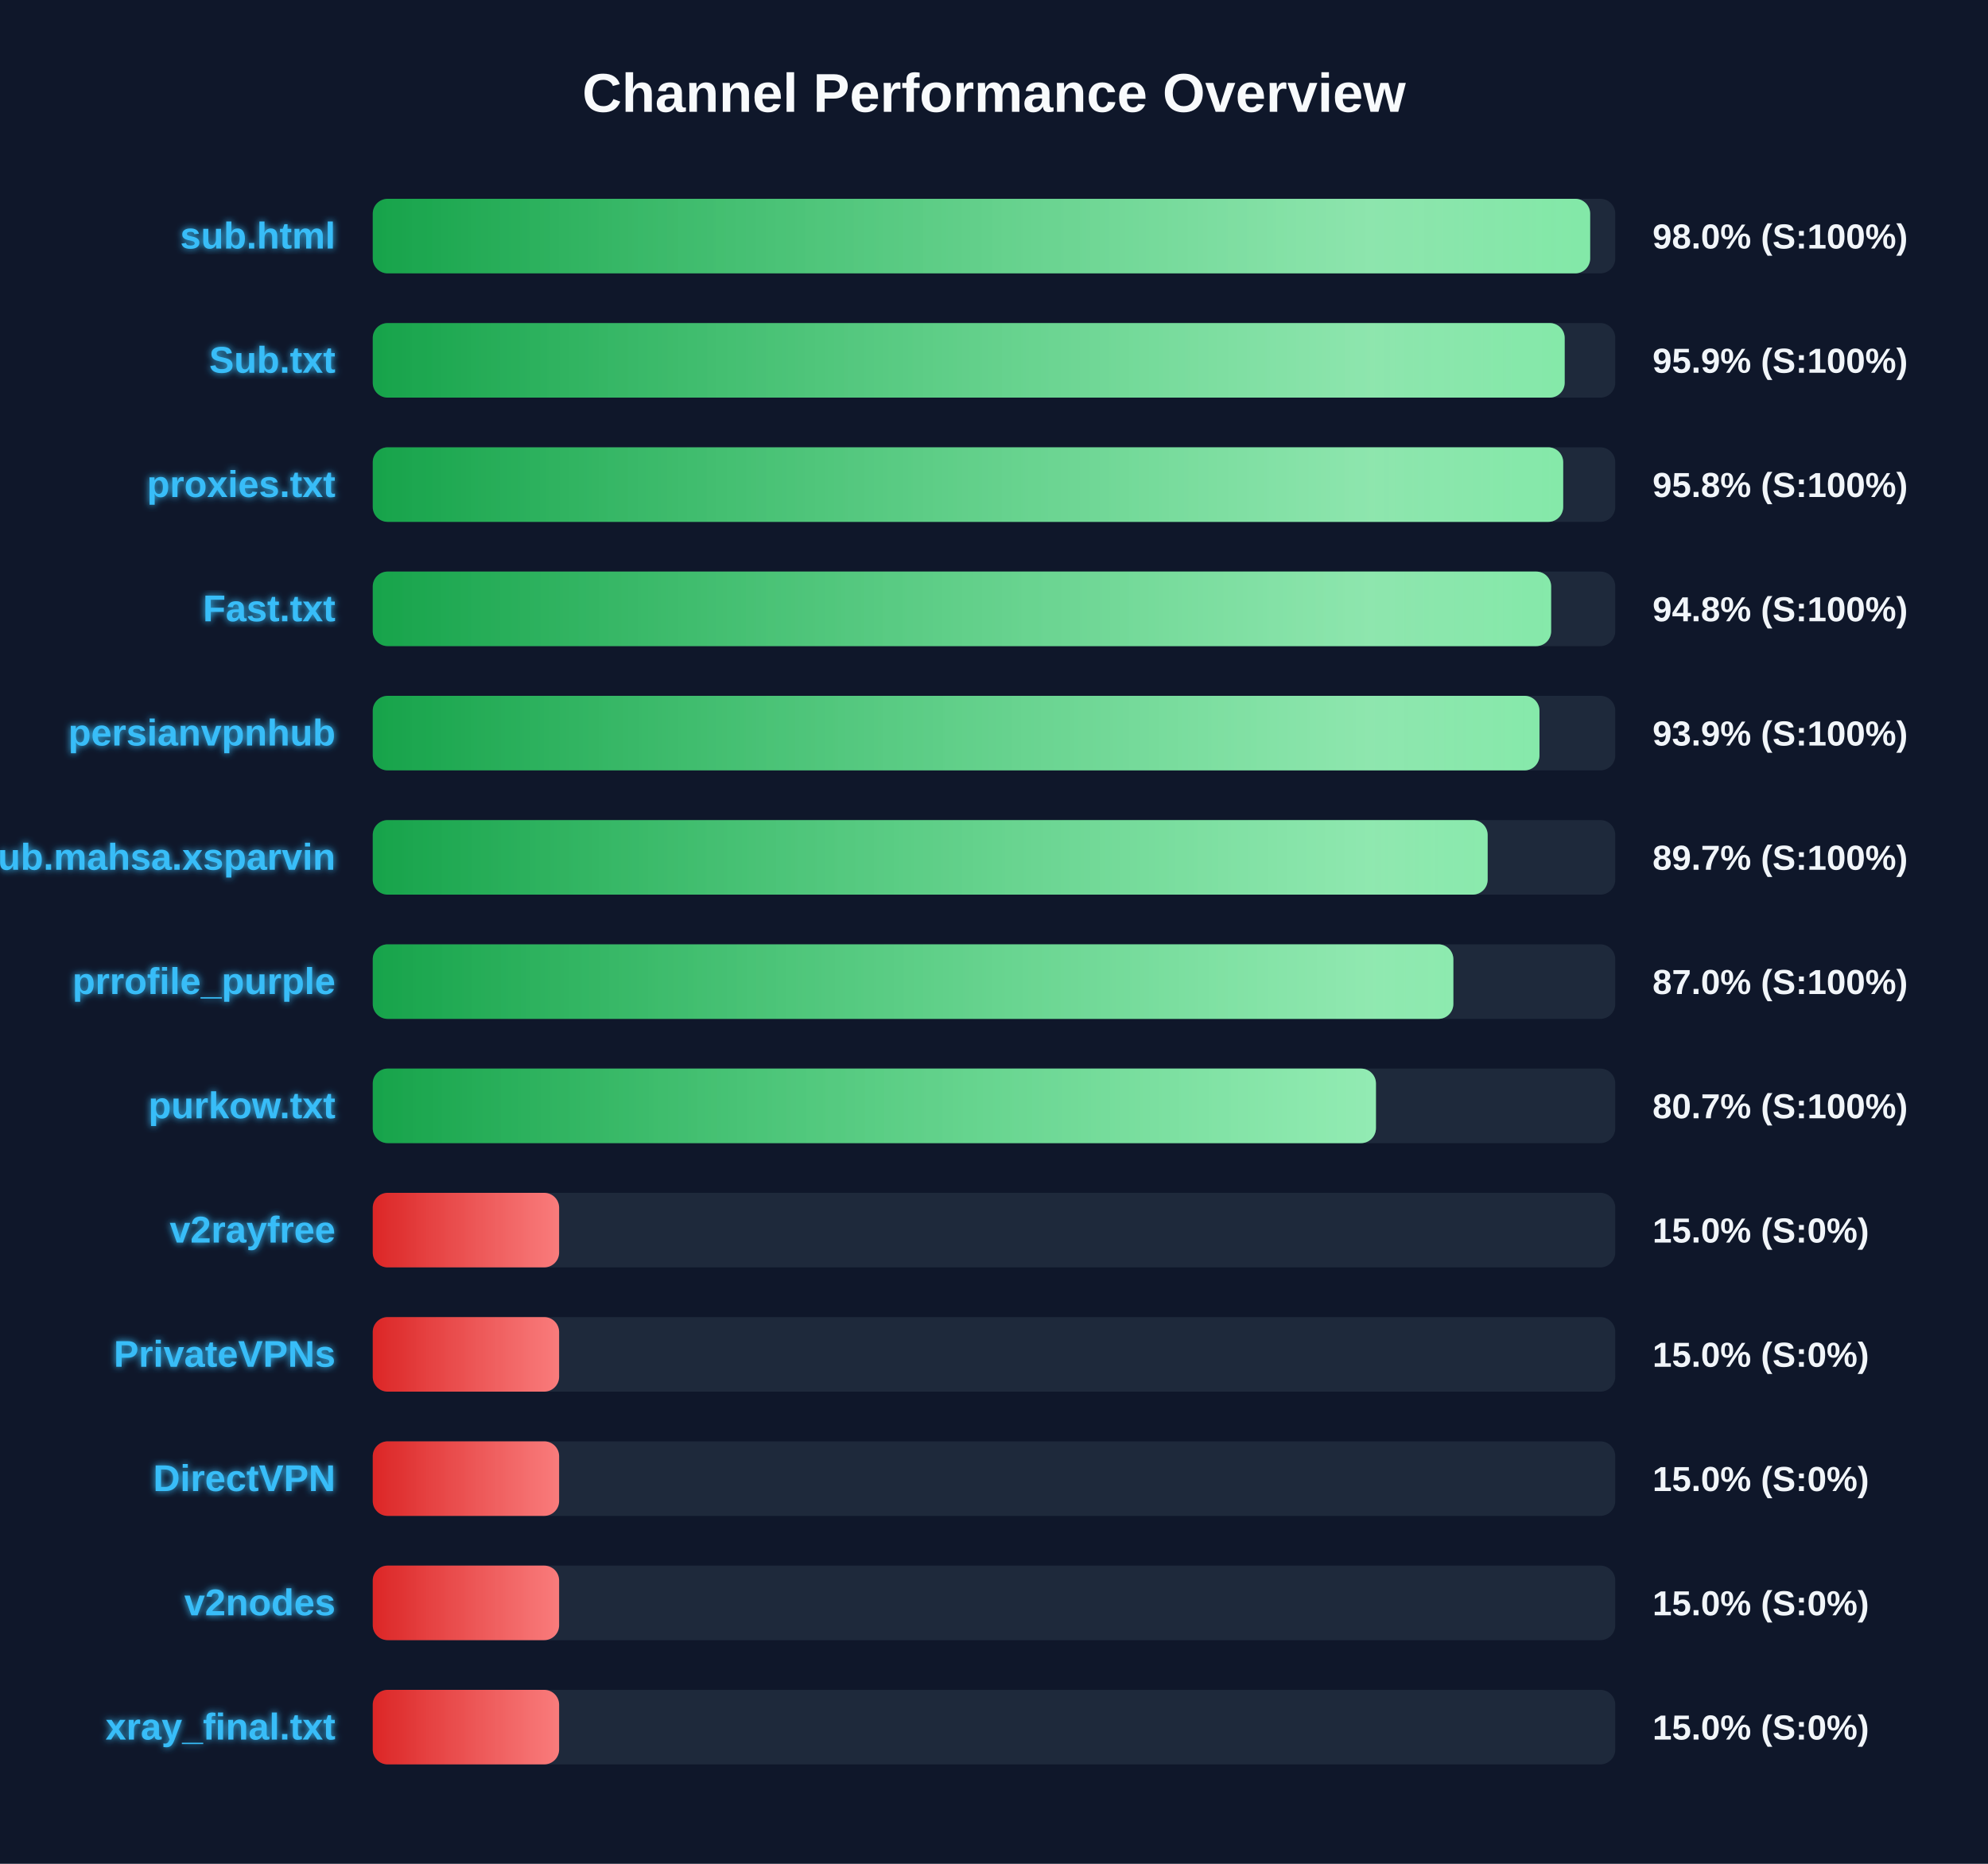
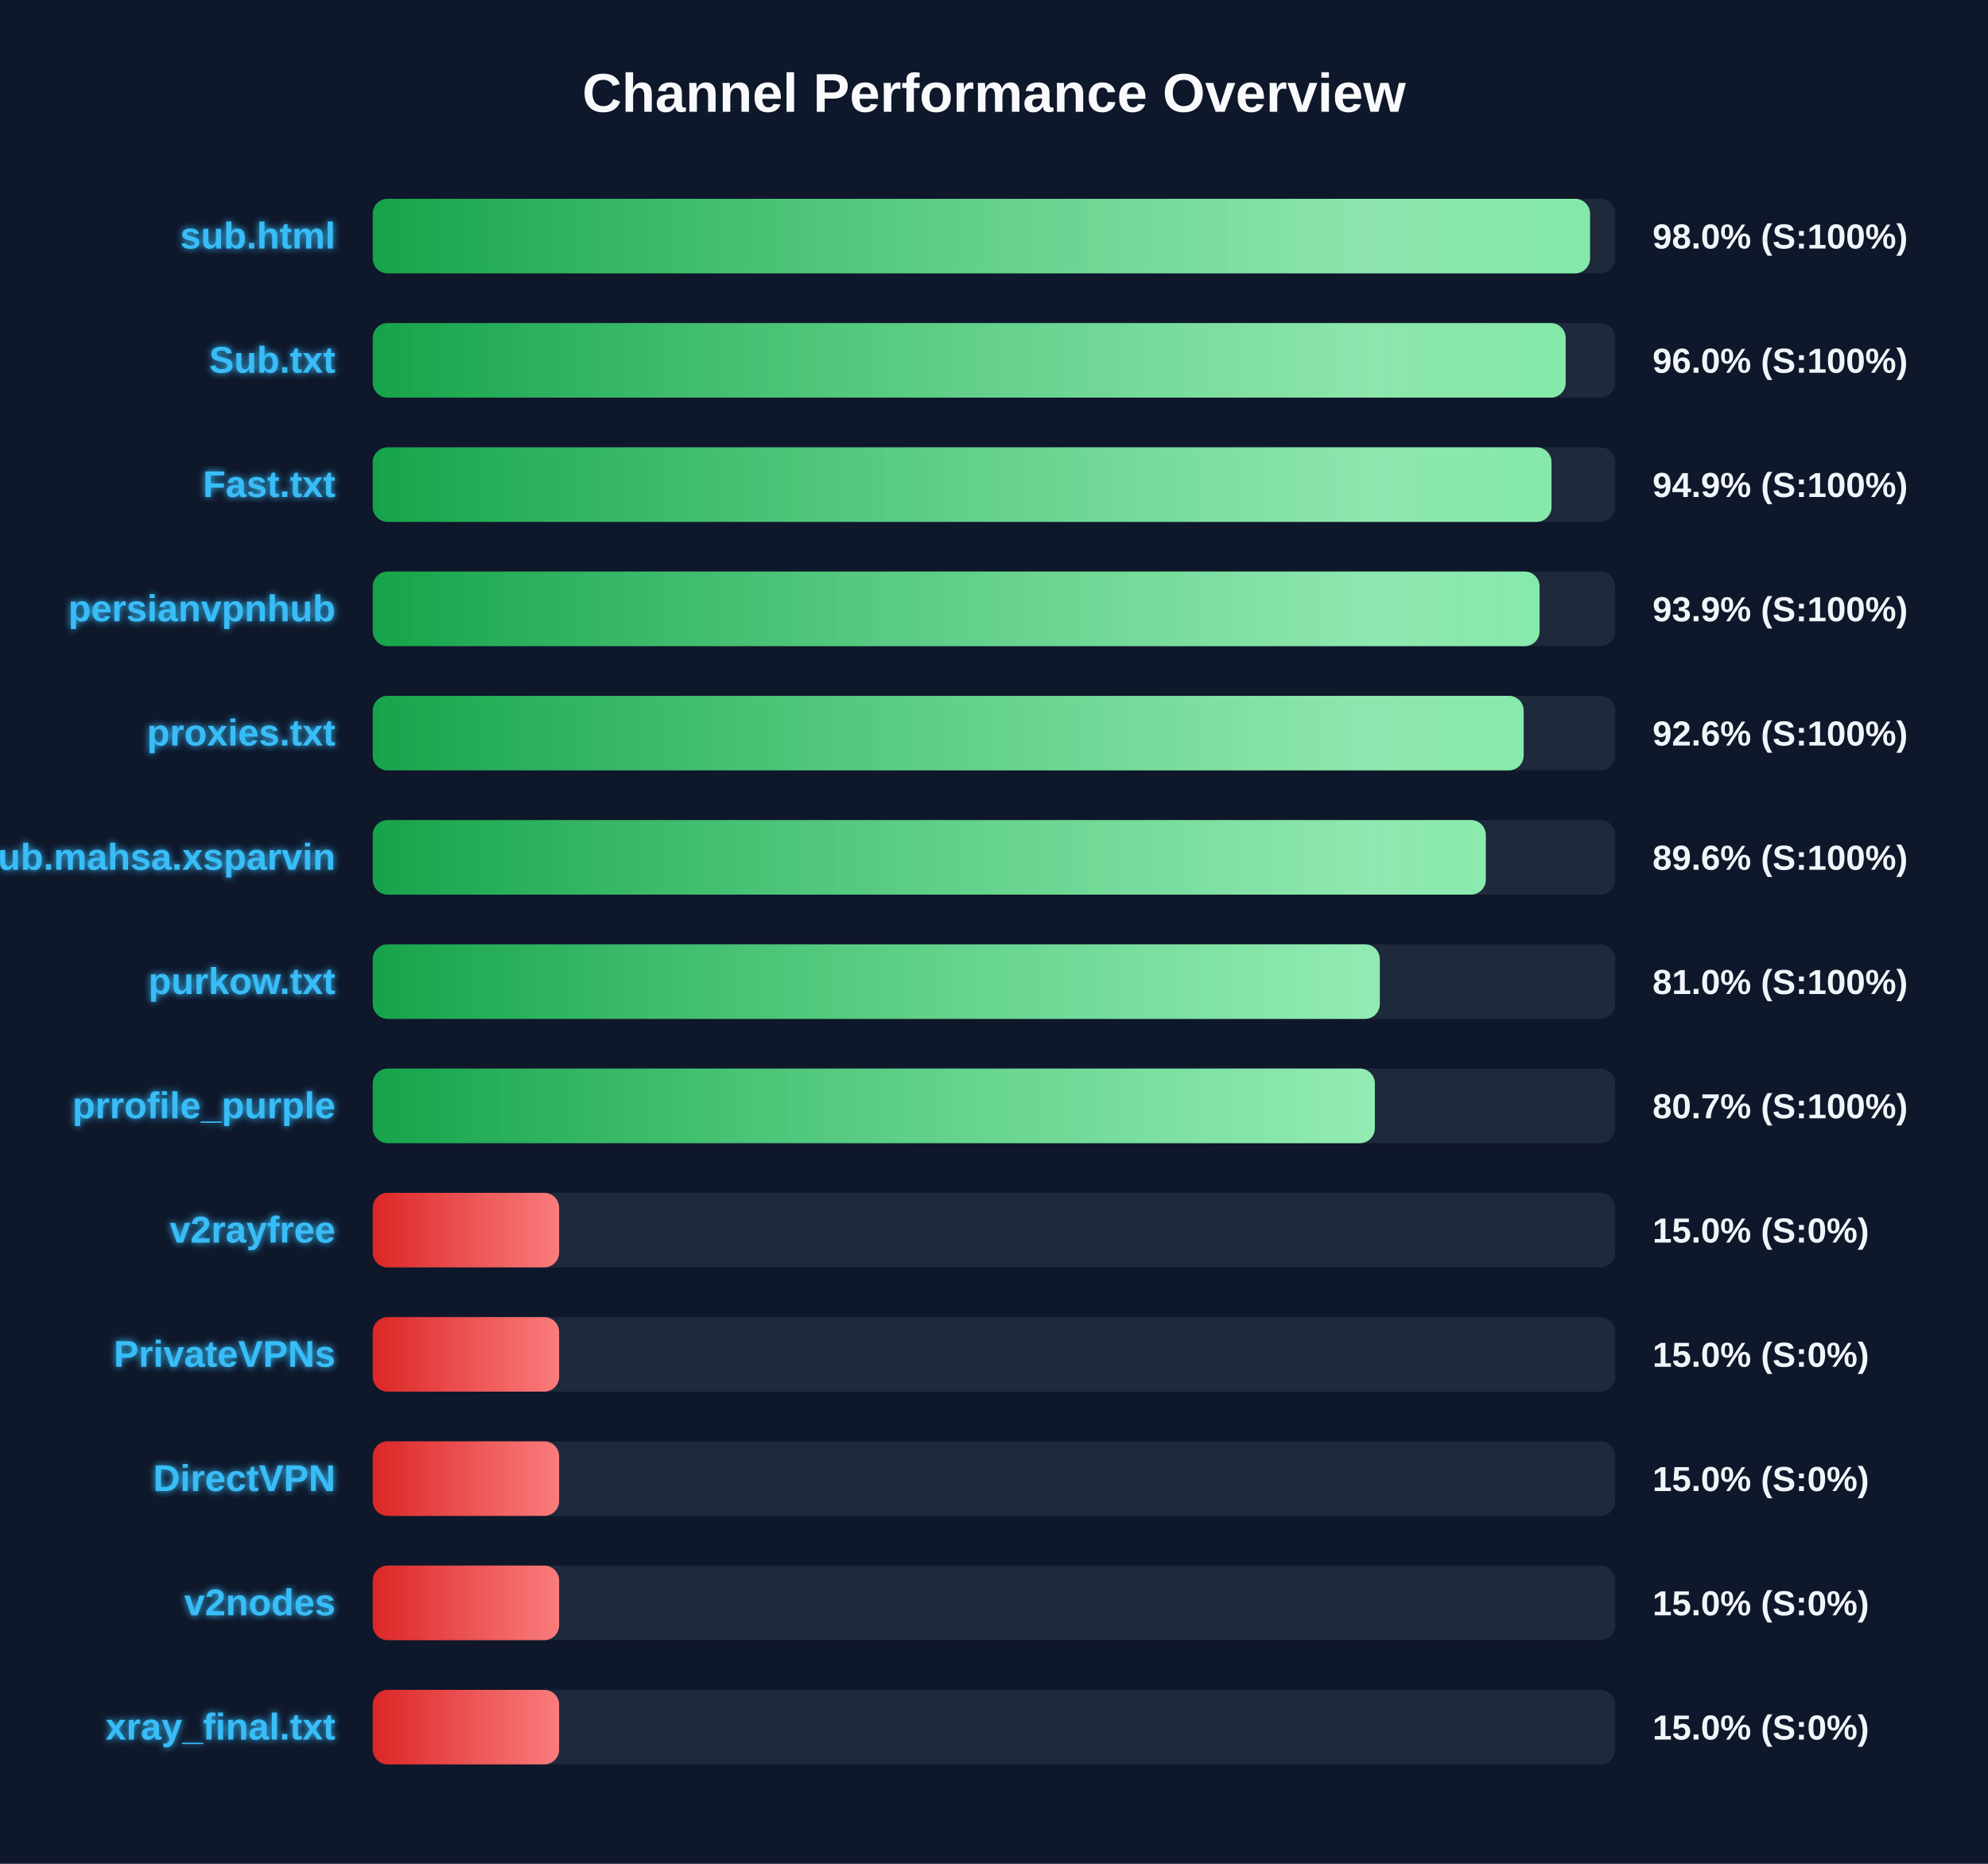
<svg xmlns="http://www.w3.org/2000/svg" width="800" height="750" version="1.1">
  <defs>
    <linearGradient id="grad-green" x1="0%" y1="0%" x2="100%" y2="0%">
      <stop offset="0%" stop-color="#16a34a" />
      <stop offset="100%" stop-color="#4ade80" />
    </linearGradient>
    <linearGradient id="grad-yellow" x1="0%" y1="0%" x2="100%" y2="0%">
      <stop offset="0%" stop-color="#ca8a04" />
      <stop offset="100%" stop-color="#fde047" />
    </linearGradient>
    <linearGradient id="grad-red" x1="0%" y1="0%" x2="100%" y2="0%">
      <stop offset="0%" stop-color="#dc2626" />
      <stop offset="100%" stop-color="#f87171" />
    </linearGradient>
    <linearGradient id="shimmer" x1="0%" y1="0%" x2="100%" y2="0%">
      <stop offset="0%" stop-color="rgba(255,255,255,0)" />
      <stop offset="50%" stop-color="rgba(255,255,255,0.4)" />
      <stop offset="100%" stop-color="rgba(255,255,255,0)" />
    </linearGradient>
    <filter id="glow" x="-20%" y="-20%" width="140%" height="140%">
      <feGaussianBlur stdDeviation="1.5" result="blur" />
      <feComposite in="SourceGraphic" in2="blur" operator="over" />
    </filter>
  </defs>
  <style>
        .bg-rect { fill: #0f172a; }
        .title { font: bold 22px 'Segoe UI', Arial, sans-serif; fill: #f8fafc; }
        .row { font: bold 15px 'Segoe UI', Arial, sans-serif; fill: #38bdf8; filter: url(#glow); }
        .score { font: bold 14px 'Segoe UI', Arial, sans-serif; fill: #f1f5f9; }
        @keyframes shimmer-anim {
            0% { transform: translateX(-100%); }
            100% { transform: translateX(200%); }
        }
        .shimmer-rect {
            animation: shimmer-anim 2.5s infinite linear;
        }
    </style>
  <rect width="100%" height="100%" class="bg-rect" />
  <text x="400" y="45" text-anchor="middle" class="title">Channel Performance Overview</text>
  <rect x="150" y="80" width="500" height="30" fill="#1e293b" rx="6" />
  <clipPath id="clip-0">
-     <rect x="150" y="80" width="489.9" height="30" rx="6" />
+     <rect x="150" y="80" width="489.85" height="30" rx="6" />
  </clipPath>
-   <rect x="150" y="80" width="489.9" height="30" fill="url(#grad-green)" rx="6" />
+   <rect x="150" y="80" width="489.85" height="30" fill="url(#grad-green)" rx="6" />
  <g clip-path="url(#clip-0)">
    <rect x="150" y="80" width="100%" height="30" fill="url(#shimmer)" class="shimmer-rect" />
  </g>
  <text x="135" y="100" text-anchor="end" class="row">sub.html</text>
  <text x="665" y="100" text-anchor="start" class="score">98.0% (S:100%)</text>
  <rect x="150" y="130" width="500" height="30" fill="#1e293b" rx="6" />
  <clipPath id="clip-1">
-     <rect x="150" y="130" width="479.65" height="30" rx="6" />
+     <rect x="150" y="130" width="480.05" height="30" rx="6" />
  </clipPath>
-   <rect x="150" y="130" width="479.65" height="30" fill="url(#grad-green)" rx="6" />
+   <rect x="150" y="130" width="480.05" height="30" fill="url(#grad-green)" rx="6" />
  <g clip-path="url(#clip-1)">
    <rect x="150" y="130" width="100%" height="30" fill="url(#shimmer)" class="shimmer-rect" />
  </g>
  <text x="135" y="150" text-anchor="end" class="row">Sub.txt</text>
-   <text x="665" y="150" text-anchor="start" class="score">95.9% (S:100%)</text>
+   <text x="665" y="150" text-anchor="start" class="score">96.0% (S:100%)</text>
  <rect x="150" y="180" width="500" height="30" fill="#1e293b" rx="6" />
  <clipPath id="clip-2">
-     <rect x="150" y="180" width="479.05" height="30" rx="6" />
+     <rect x="150" y="180" width="474.35" height="30" rx="6" />
  </clipPath>
-   <rect x="150" y="180" width="479.05" height="30" fill="url(#grad-green)" rx="6" />
+   <rect x="150" y="180" width="474.35" height="30" fill="url(#grad-green)" rx="6" />
  <g clip-path="url(#clip-2)">
    <rect x="150" y="180" width="100%" height="30" fill="url(#shimmer)" class="shimmer-rect" />
  </g>
-   <text x="135" y="200" text-anchor="end" class="row">proxies.txt</text>
-   <text x="665" y="200" text-anchor="start" class="score">95.8% (S:100%)</text>
+   <text x="135" y="200" text-anchor="end" class="row">Fast.txt</text>
+   <text x="665" y="200" text-anchor="start" class="score">94.9% (S:100%)</text>
  <rect x="150" y="230" width="500" height="30" fill="#1e293b" rx="6" />
  <clipPath id="clip-3">
-     <rect x="150" y="230" width="474.2" height="30" rx="6" />
+     <rect x="150" y="230" width="469.55" height="30" rx="6" />
  </clipPath>
-   <rect x="150" y="230" width="474.2" height="30" fill="url(#grad-green)" rx="6" />
+   <rect x="150" y="230" width="469.55" height="30" fill="url(#grad-green)" rx="6" />
  <g clip-path="url(#clip-3)">
    <rect x="150" y="230" width="100%" height="30" fill="url(#shimmer)" class="shimmer-rect" />
  </g>
-   <text x="135" y="250" text-anchor="end" class="row">Fast.txt</text>
-   <text x="665" y="250" text-anchor="start" class="score">94.8% (S:100%)</text>
+   <text x="135" y="250" text-anchor="end" class="row">persianvpnhub</text>
+   <text x="665" y="250" text-anchor="start" class="score">93.9% (S:100%)</text>
  <rect x="150" y="280" width="500" height="30" fill="#1e293b" rx="6" />
  <clipPath id="clip-4">
-     <rect x="150" y="280" width="469.5" height="30" rx="6" />
+     <rect x="150" y="280" width="463.15" height="30" rx="6" />
  </clipPath>
-   <rect x="150" y="280" width="469.5" height="30" fill="url(#grad-green)" rx="6" />
+   <rect x="150" y="280" width="463.15" height="30" fill="url(#grad-green)" rx="6" />
  <g clip-path="url(#clip-4)">
    <rect x="150" y="280" width="100%" height="30" fill="url(#shimmer)" class="shimmer-rect" />
  </g>
-   <text x="135" y="300" text-anchor="end" class="row">persianvpnhub</text>
-   <text x="665" y="300" text-anchor="start" class="score">93.9% (S:100%)</text>
+   <text x="135" y="300" text-anchor="end" class="row">proxies.txt</text>
+   <text x="665" y="300" text-anchor="start" class="score">92.6% (S:100%)</text>
  <rect x="150" y="330" width="500" height="30" fill="#1e293b" rx="6" />
  <clipPath id="clip-5">
-     <rect x="150" y="330" width="448.65" height="30" rx="6" />
+     <rect x="150" y="330" width="447.9" height="30" rx="6" />
  </clipPath>
-   <rect x="150" y="330" width="448.65" height="30" fill="url(#grad-green)" rx="6" />
+   <rect x="150" y="330" width="447.9" height="30" fill="url(#grad-green)" rx="6" />
  <g clip-path="url(#clip-5)">
    <rect x="150" y="330" width="100%" height="30" fill="url(#shimmer)" class="shimmer-rect" />
  </g>
  <text x="135" y="350" text-anchor="end" class="row">Sub.mahsa.xsparvin</text>
-   <text x="665" y="350" text-anchor="start" class="score">89.7% (S:100%)</text>
+   <text x="665" y="350" text-anchor="start" class="score">89.6% (S:100%)</text>
  <rect x="150" y="380" width="500" height="30" fill="#1e293b" rx="6" />
  <clipPath id="clip-6">
-     <rect x="150" y="380" width="434.85" height="30" rx="6" />
+     <rect x="150" y="380" width="405.25" height="30" rx="6" />
  </clipPath>
-   <rect x="150" y="380" width="434.85" height="30" fill="url(#grad-green)" rx="6" />
+   <rect x="150" y="380" width="405.25" height="30" fill="url(#grad-green)" rx="6" />
  <g clip-path="url(#clip-6)">
    <rect x="150" y="380" width="100%" height="30" fill="url(#shimmer)" class="shimmer-rect" />
  </g>
-   <text x="135" y="400" text-anchor="end" class="row">prrofile_purple</text>
-   <text x="665" y="400" text-anchor="start" class="score">87.0% (S:100%)</text>
+   <text x="135" y="400" text-anchor="end" class="row">purkow.txt</text>
+   <text x="665" y="400" text-anchor="start" class="score">81.0% (S:100%)</text>
  <rect x="150" y="430" width="500" height="30" fill="#1e293b" rx="6" />
  <clipPath id="clip-7">
-     <rect x="150" y="430" width="403.7" height="30" rx="6" />
+     <rect x="150" y="430" width="403.25" height="30" rx="6" />
  </clipPath>
-   <rect x="150" y="430" width="403.7" height="30" fill="url(#grad-green)" rx="6" />
+   <rect x="150" y="430" width="403.25" height="30" fill="url(#grad-green)" rx="6" />
  <g clip-path="url(#clip-7)">
    <rect x="150" y="430" width="100%" height="30" fill="url(#shimmer)" class="shimmer-rect" />
  </g>
-   <text x="135" y="450" text-anchor="end" class="row">purkow.txt</text>
+   <text x="135" y="450" text-anchor="end" class="row">prrofile_purple</text>
  <text x="665" y="450" text-anchor="start" class="score">80.7% (S:100%)</text>
  <rect x="150" y="480" width="500" height="30" fill="#1e293b" rx="6" />
  <clipPath id="clip-8">
    <rect x="150" y="480" width="75.0" height="30" rx="6" />
  </clipPath>
  <rect x="150" y="480" width="75.0" height="30" fill="url(#grad-red)" rx="6" />
  <g clip-path="url(#clip-8)">
    <rect x="150" y="480" width="100%" height="30" fill="url(#shimmer)" class="shimmer-rect" />
  </g>
  <text x="135" y="500" text-anchor="end" class="row">v2rayfree</text>
  <text x="665" y="500" text-anchor="start" class="score">15.0% (S:0%)</text>
  <rect x="150" y="530" width="500" height="30" fill="#1e293b" rx="6" />
  <clipPath id="clip-9">
    <rect x="150" y="530" width="75.0" height="30" rx="6" />
  </clipPath>
  <rect x="150" y="530" width="75.0" height="30" fill="url(#grad-red)" rx="6" />
  <g clip-path="url(#clip-9)">
    <rect x="150" y="530" width="100%" height="30" fill="url(#shimmer)" class="shimmer-rect" />
  </g>
  <text x="135" y="550" text-anchor="end" class="row">PrivateVPNs</text>
  <text x="665" y="550" text-anchor="start" class="score">15.0% (S:0%)</text>
  <rect x="150" y="580" width="500" height="30" fill="#1e293b" rx="6" />
  <clipPath id="clip-10">
    <rect x="150" y="580" width="75.0" height="30" rx="6" />
  </clipPath>
  <rect x="150" y="580" width="75.0" height="30" fill="url(#grad-red)" rx="6" />
  <g clip-path="url(#clip-10)">
    <rect x="150" y="580" width="100%" height="30" fill="url(#shimmer)" class="shimmer-rect" />
  </g>
  <text x="135" y="600" text-anchor="end" class="row">DirectVPN</text>
  <text x="665" y="600" text-anchor="start" class="score">15.0% (S:0%)</text>
  <rect x="150" y="630" width="500" height="30" fill="#1e293b" rx="6" />
  <clipPath id="clip-11">
    <rect x="150" y="630" width="75.0" height="30" rx="6" />
  </clipPath>
  <rect x="150" y="630" width="75.0" height="30" fill="url(#grad-red)" rx="6" />
  <g clip-path="url(#clip-11)">
    <rect x="150" y="630" width="100%" height="30" fill="url(#shimmer)" class="shimmer-rect" />
  </g>
  <text x="135" y="650" text-anchor="end" class="row">v2nodes</text>
  <text x="665" y="650" text-anchor="start" class="score">15.0% (S:0%)</text>
  <rect x="150" y="680" width="500" height="30" fill="#1e293b" rx="6" />
  <clipPath id="clip-12">
    <rect x="150" y="680" width="75.0" height="30" rx="6" />
  </clipPath>
  <rect x="150" y="680" width="75.0" height="30" fill="url(#grad-red)" rx="6" />
  <g clip-path="url(#clip-12)">
    <rect x="150" y="680" width="100%" height="30" fill="url(#shimmer)" class="shimmer-rect" />
  </g>
  <text x="135" y="700" text-anchor="end" class="row">xray_final.txt</text>
  <text x="665" y="700" text-anchor="start" class="score">15.0% (S:0%)</text>
</svg>
